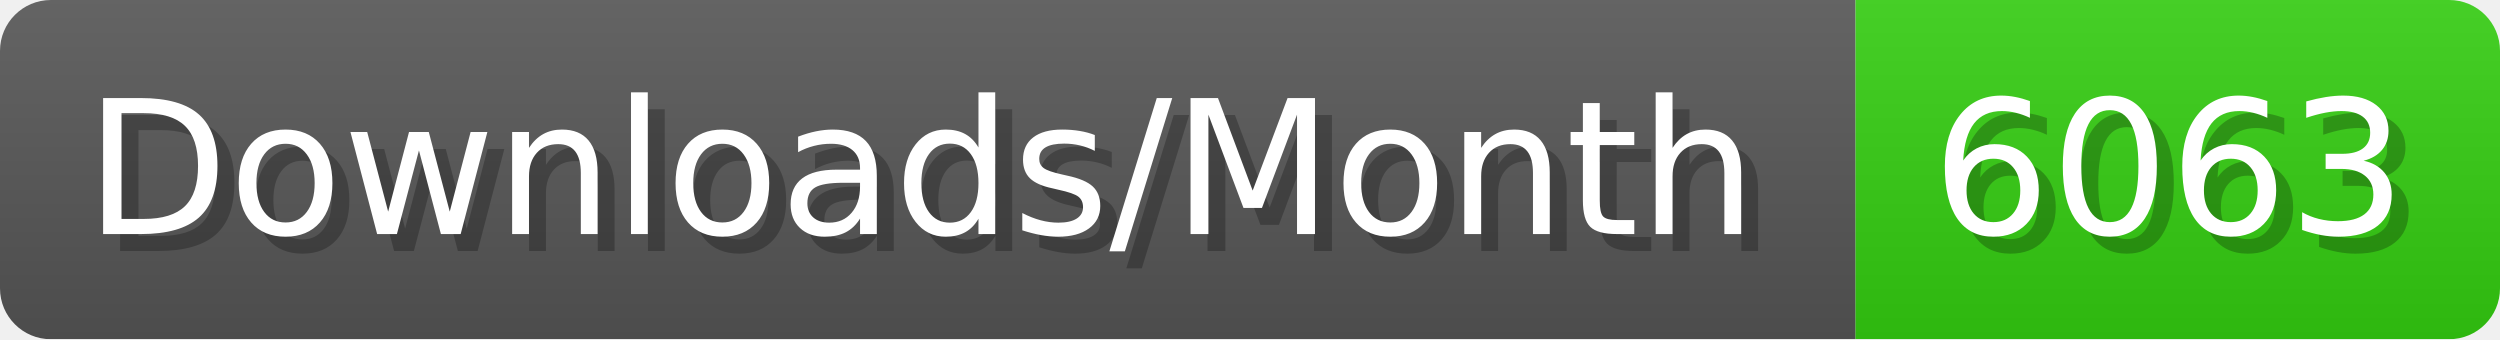
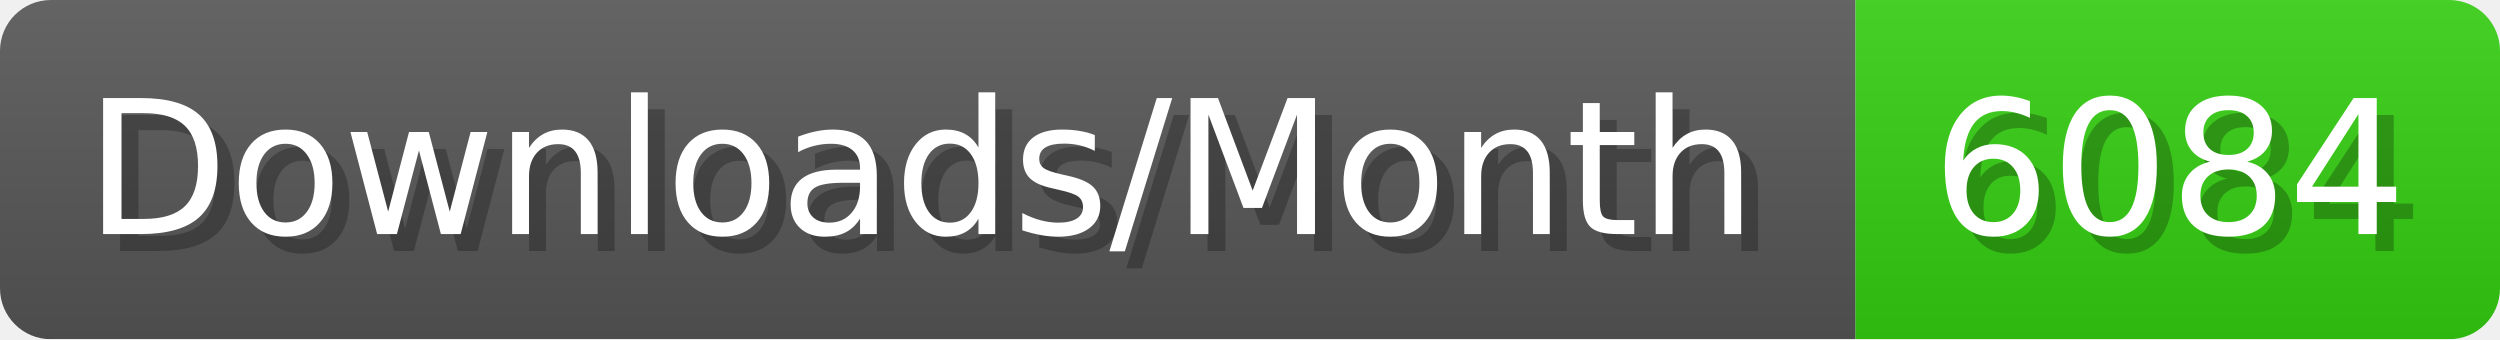
- <svg xmlns="http://www.w3.org/2000/svg" width="147.4" height="20" viewBox="0 0 1474 200" role="img" aria-label="Downloads/Month: 6063">
+ <svg xmlns="http://www.w3.org/2000/svg" width="147.4" height="20" viewBox="0 0 1474 200" role="img" aria-label="Downloads/Month: 6084">
  <linearGradient id="YlXUI" x2="0" y2="100%">
    <stop offset="0" stop-opacity=".1" stop-color="#EEE" />
    <stop offset="1" stop-opacity=".1" />
  </linearGradient>
  <mask id="JHhop">
    <rect width="1474" height="200" rx="30" fill="#FFF" />
  </mask>
  <g mask="url(#JHhop)">
    <rect width="1094" height="200" fill="#555" />
    <rect width="380" height="200" fill="#3C1" x="1094" />
    <rect width="1474" height="200" fill="url(#YlXUI)" />
  </g>
  <g aria-hidden="true" fill="#fff" text-anchor="start" font-family="Verdana,DejaVu Sans,sans-serif" font-size="110">
    <text x="60" y="148" textLength="994" fill="#000" opacity="0.25">Downloads/Month</text>
    <text x="50" y="138" textLength="994">Downloads/Month</text>
-     <text x="1149" y="148" textLength="280" fill="#000" opacity="0.25">6063</text>
-     <text x="1139" y="138" textLength="280">6063</text>
+     <text x="1149" y="148" textLength="280" fill="#000" opacity="0.25">6084</text>
+     <text x="1139" y="138" textLength="280">6084</text>
  </g>
</svg>
